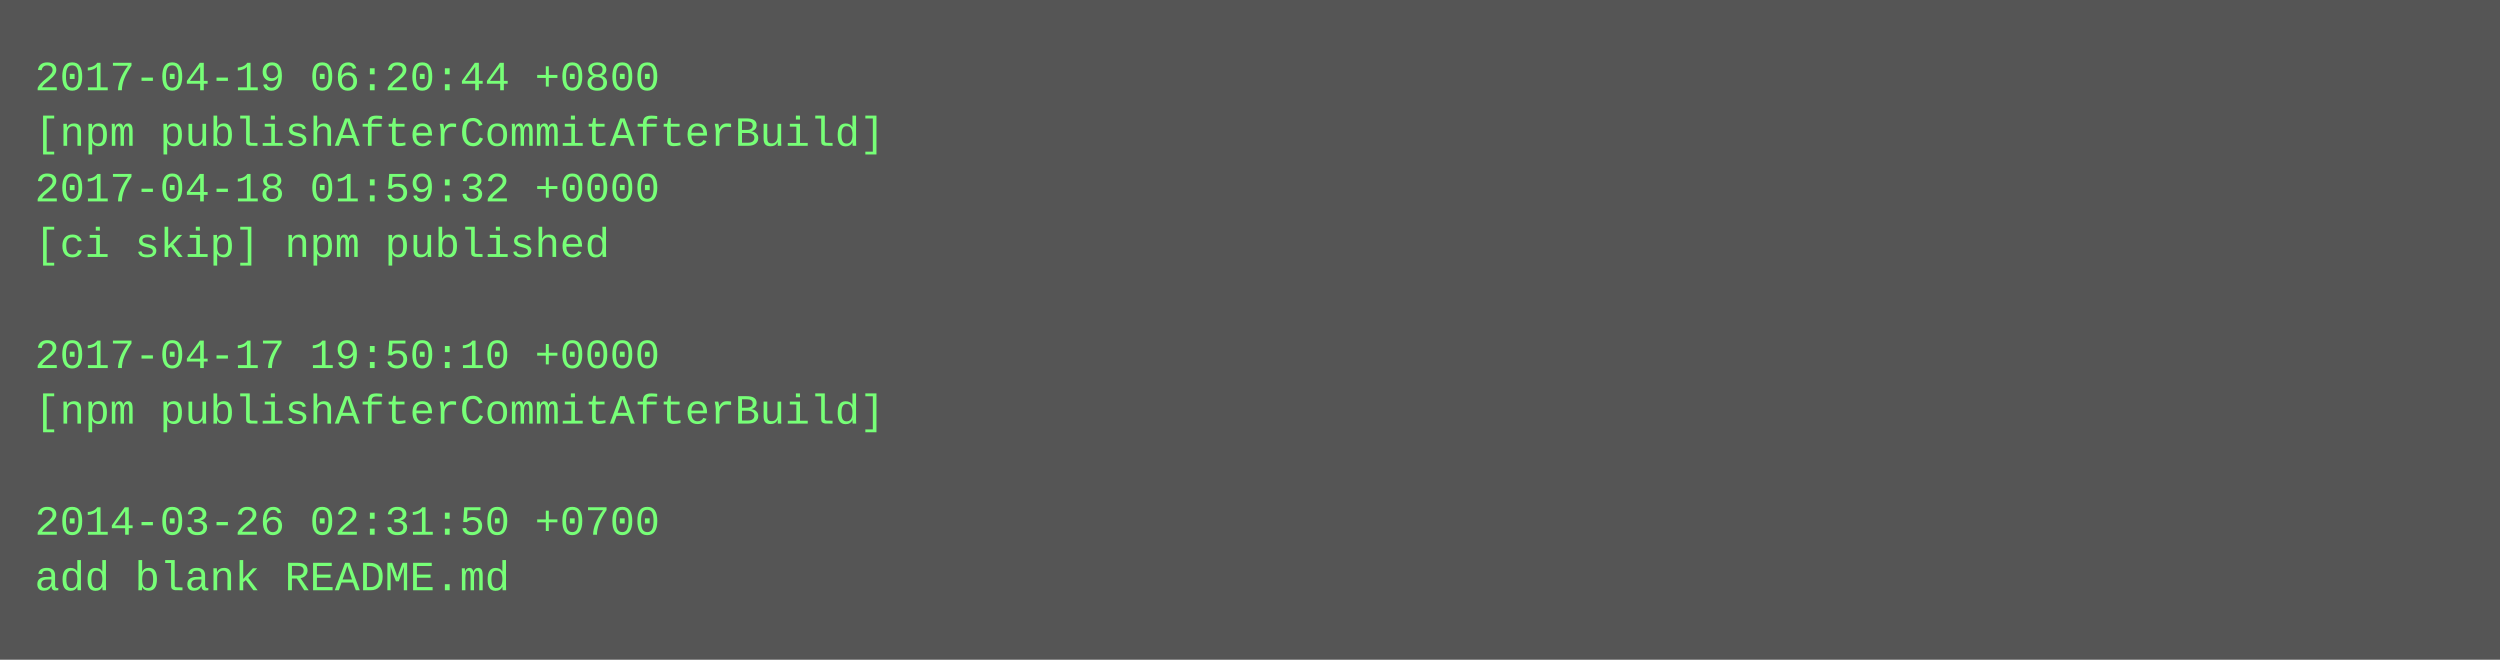
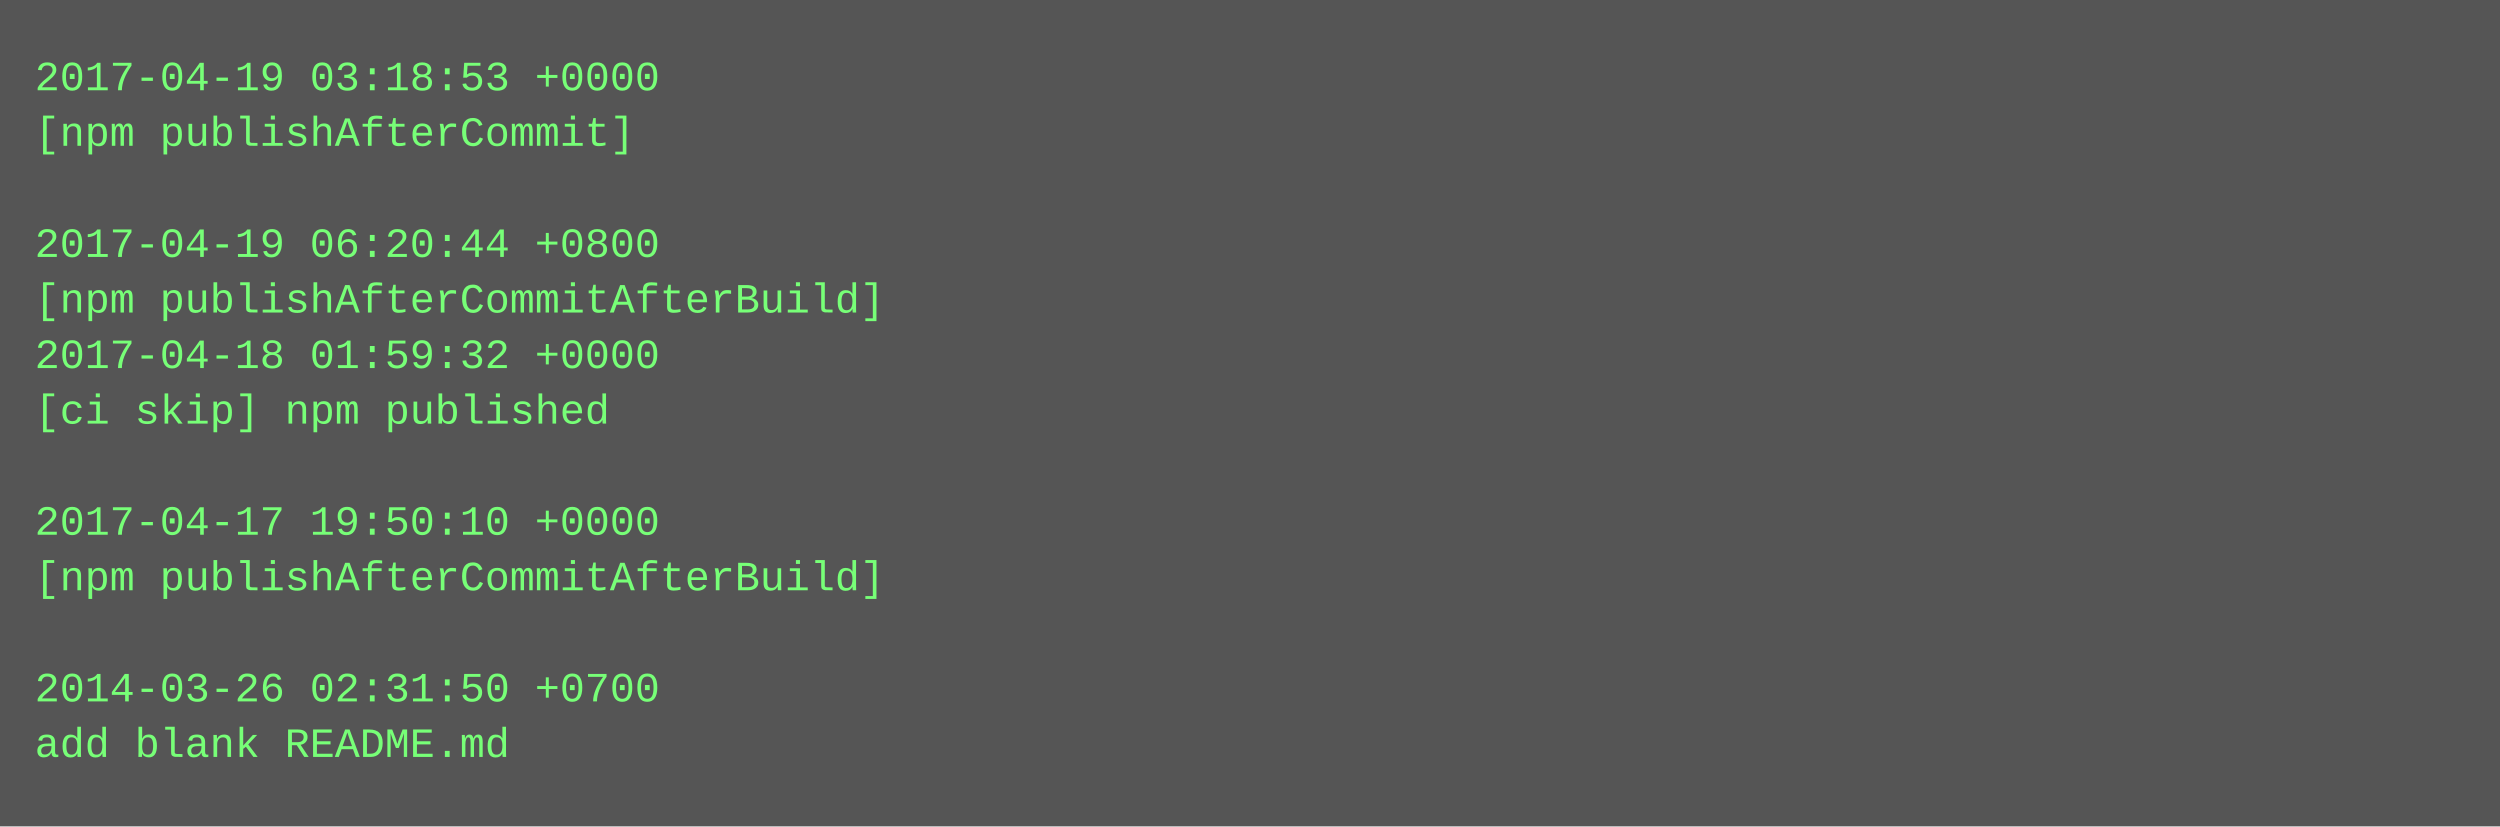
- <svg xmlns="http://www.w3.org/2000/svg" height="190" width="720">
-   <rect height="190" fill="#555" width="720" />
+ <svg xmlns="http://www.w3.org/2000/svg" height="238" width="720">
+   <rect height="238" fill="#555" width="720" />
  <text fill="#7f7" font-family="Courier New" font-size="12" xml:space="preserve">
-     <tspan x="10" y="26">2017-04-19 06:20:44 +0800</tspan>
-     <tspan x="10" y="42">[npm publishAfterCommitAfterBuild]</tspan>
-     <tspan x="10" y="58">2017-04-18 01:59:32 +0000</tspan>
-     <tspan x="10" y="74">[ci skip] npm published</tspan>
-     <tspan x="10" y="90" />
-     <tspan x="10" y="106">2017-04-17 19:50:10 +0000</tspan>
-     <tspan x="10" y="122">[npm publishAfterCommitAfterBuild]</tspan>
+     <tspan x="10" y="26">2017-04-19 03:18:53 +0000</tspan>
+     <tspan x="10" y="42">[npm publishAfterCommit]</tspan>
+     <tspan x="10" y="58" />
+     <tspan x="10" y="74">2017-04-19 06:20:44 +0800</tspan>
+     <tspan x="10" y="90">[npm publishAfterCommitAfterBuild]</tspan>
+     <tspan x="10" y="106">2017-04-18 01:59:32 +0000</tspan>
+     <tspan x="10" y="122">[ci skip] npm published</tspan>
    <tspan x="10" y="138" />
-     <tspan x="10" y="154">2014-03-26 02:31:50 +0700</tspan>
-     <tspan x="10" y="170">add blank README.md</tspan>
+     <tspan x="10" y="154">2017-04-17 19:50:10 +0000</tspan>
+     <tspan x="10" y="170">[npm publishAfterCommitAfterBuild]</tspan>
+     <tspan x="10" y="186" />
+     <tspan x="10" y="202">2014-03-26 02:31:50 +0700</tspan>
+     <tspan x="10" y="218">add blank README.md</tspan>
  </text>
</svg>
